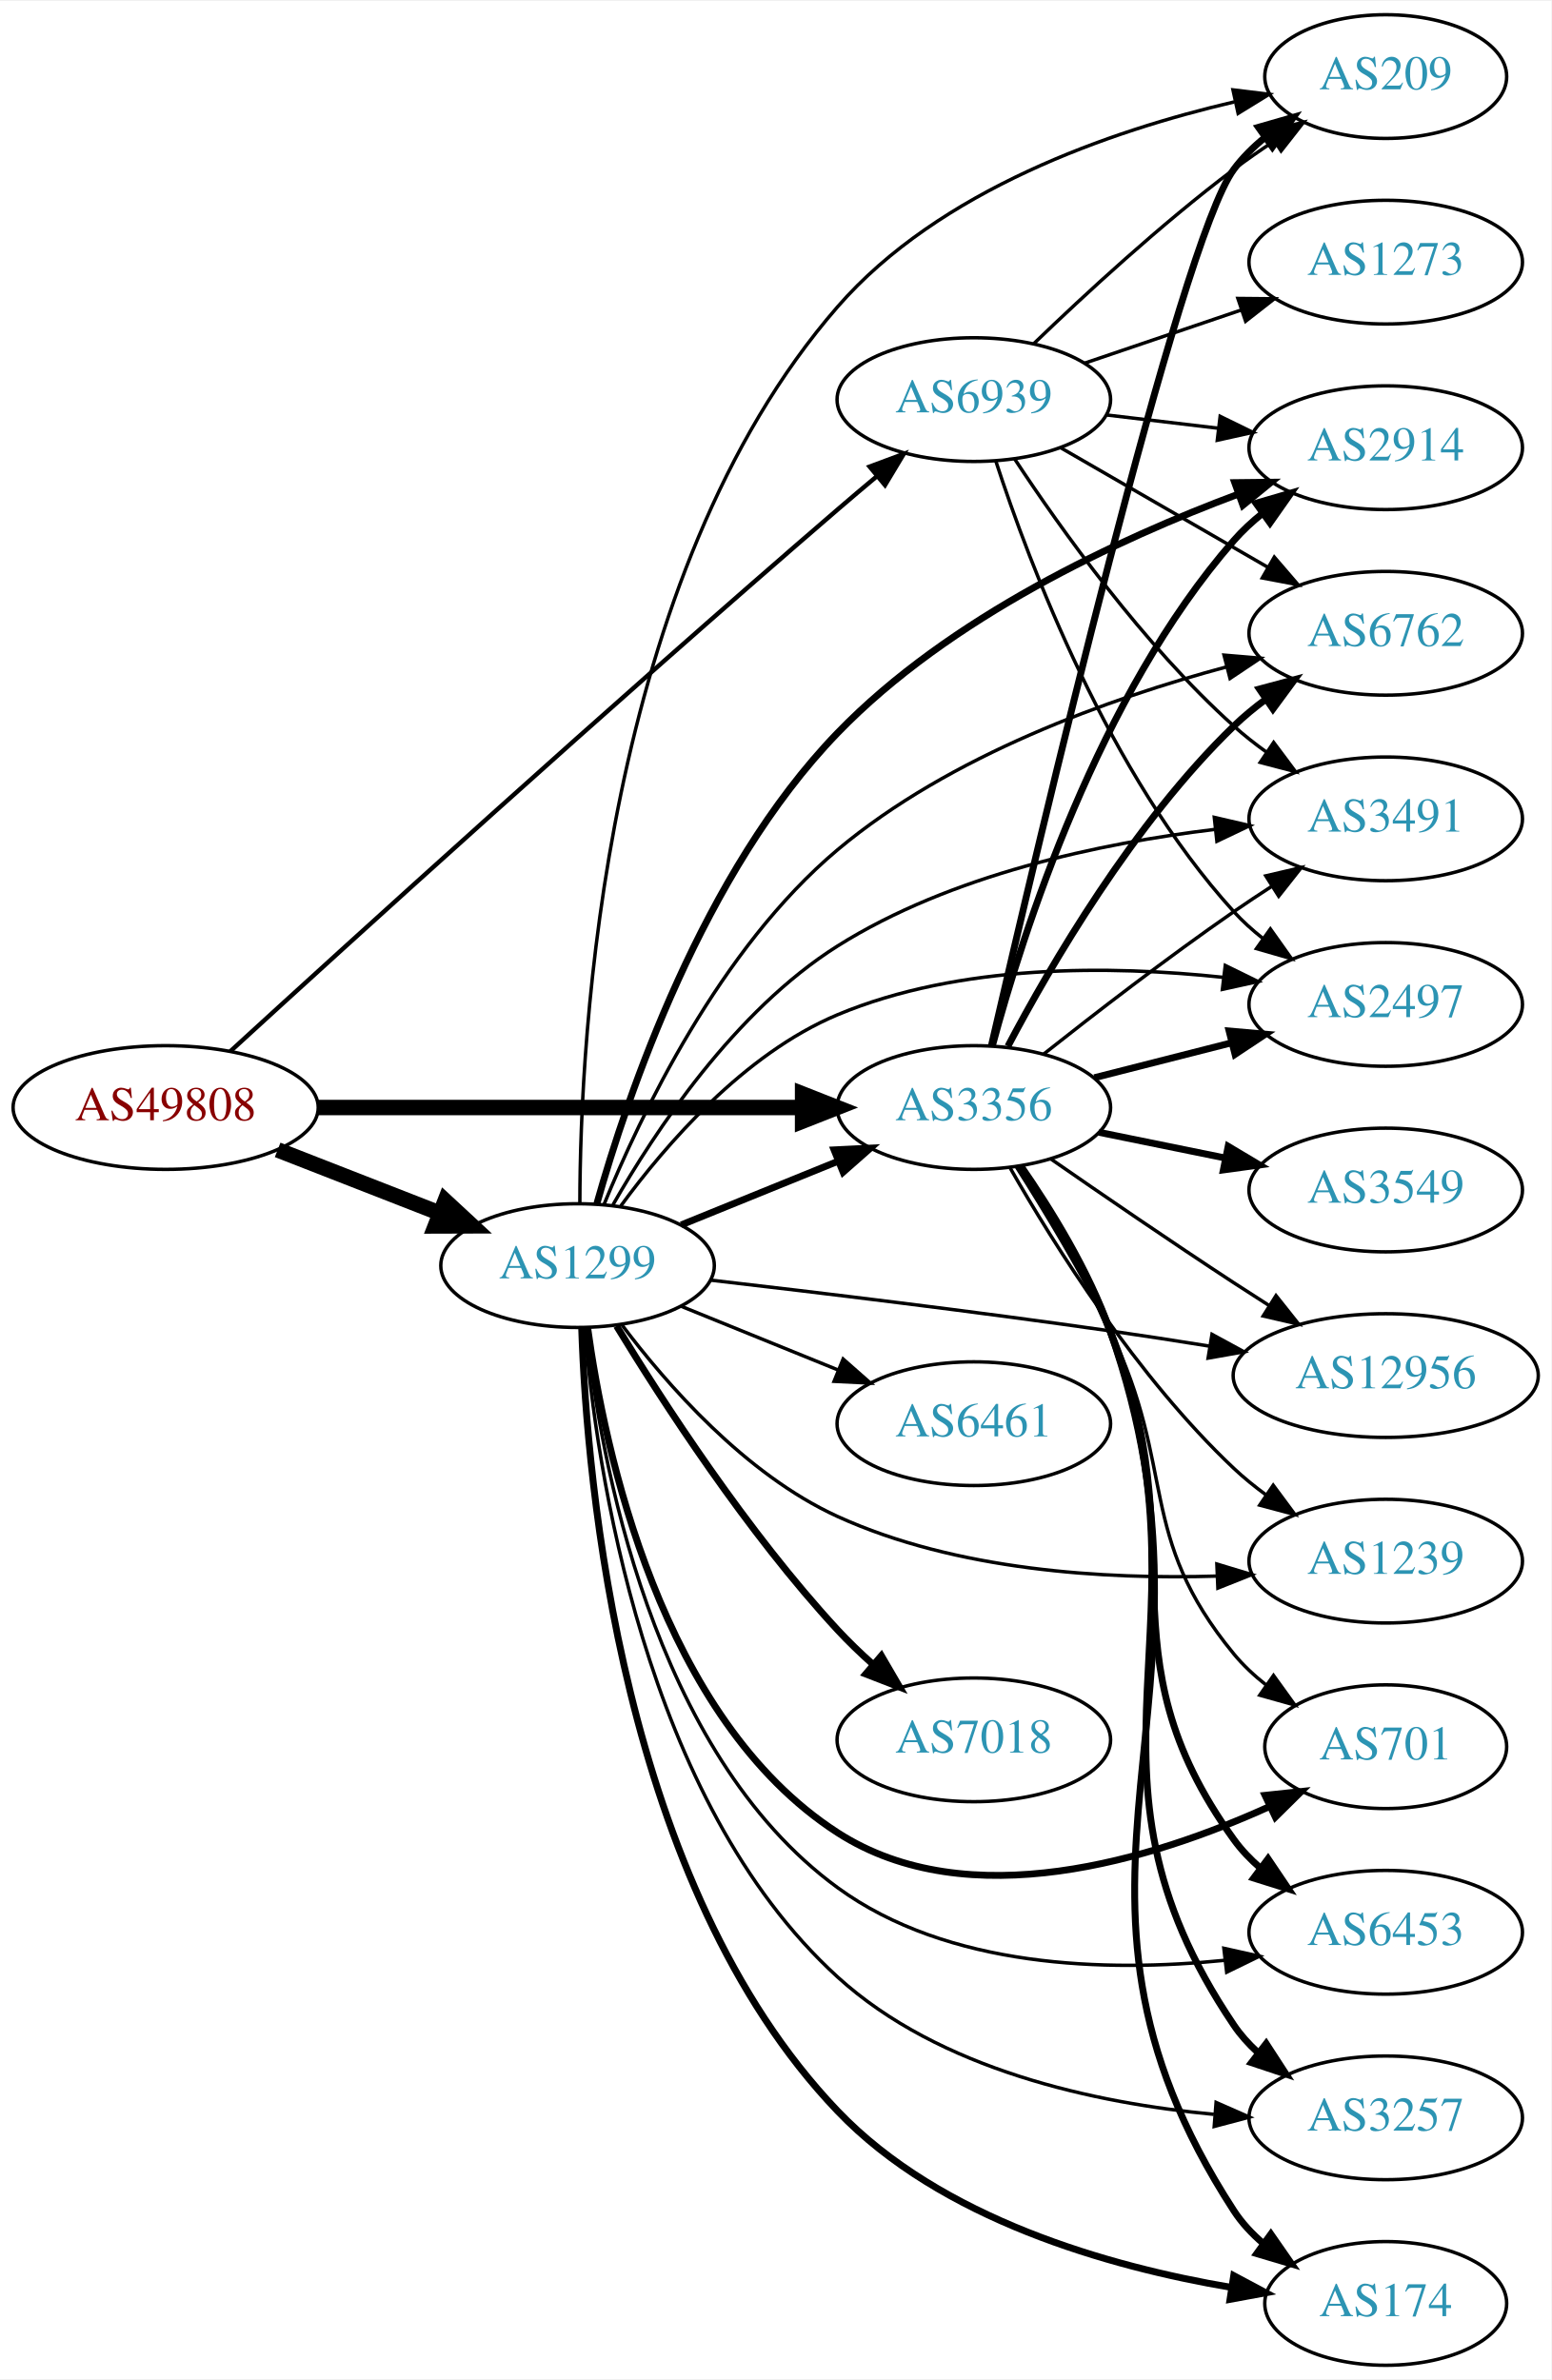
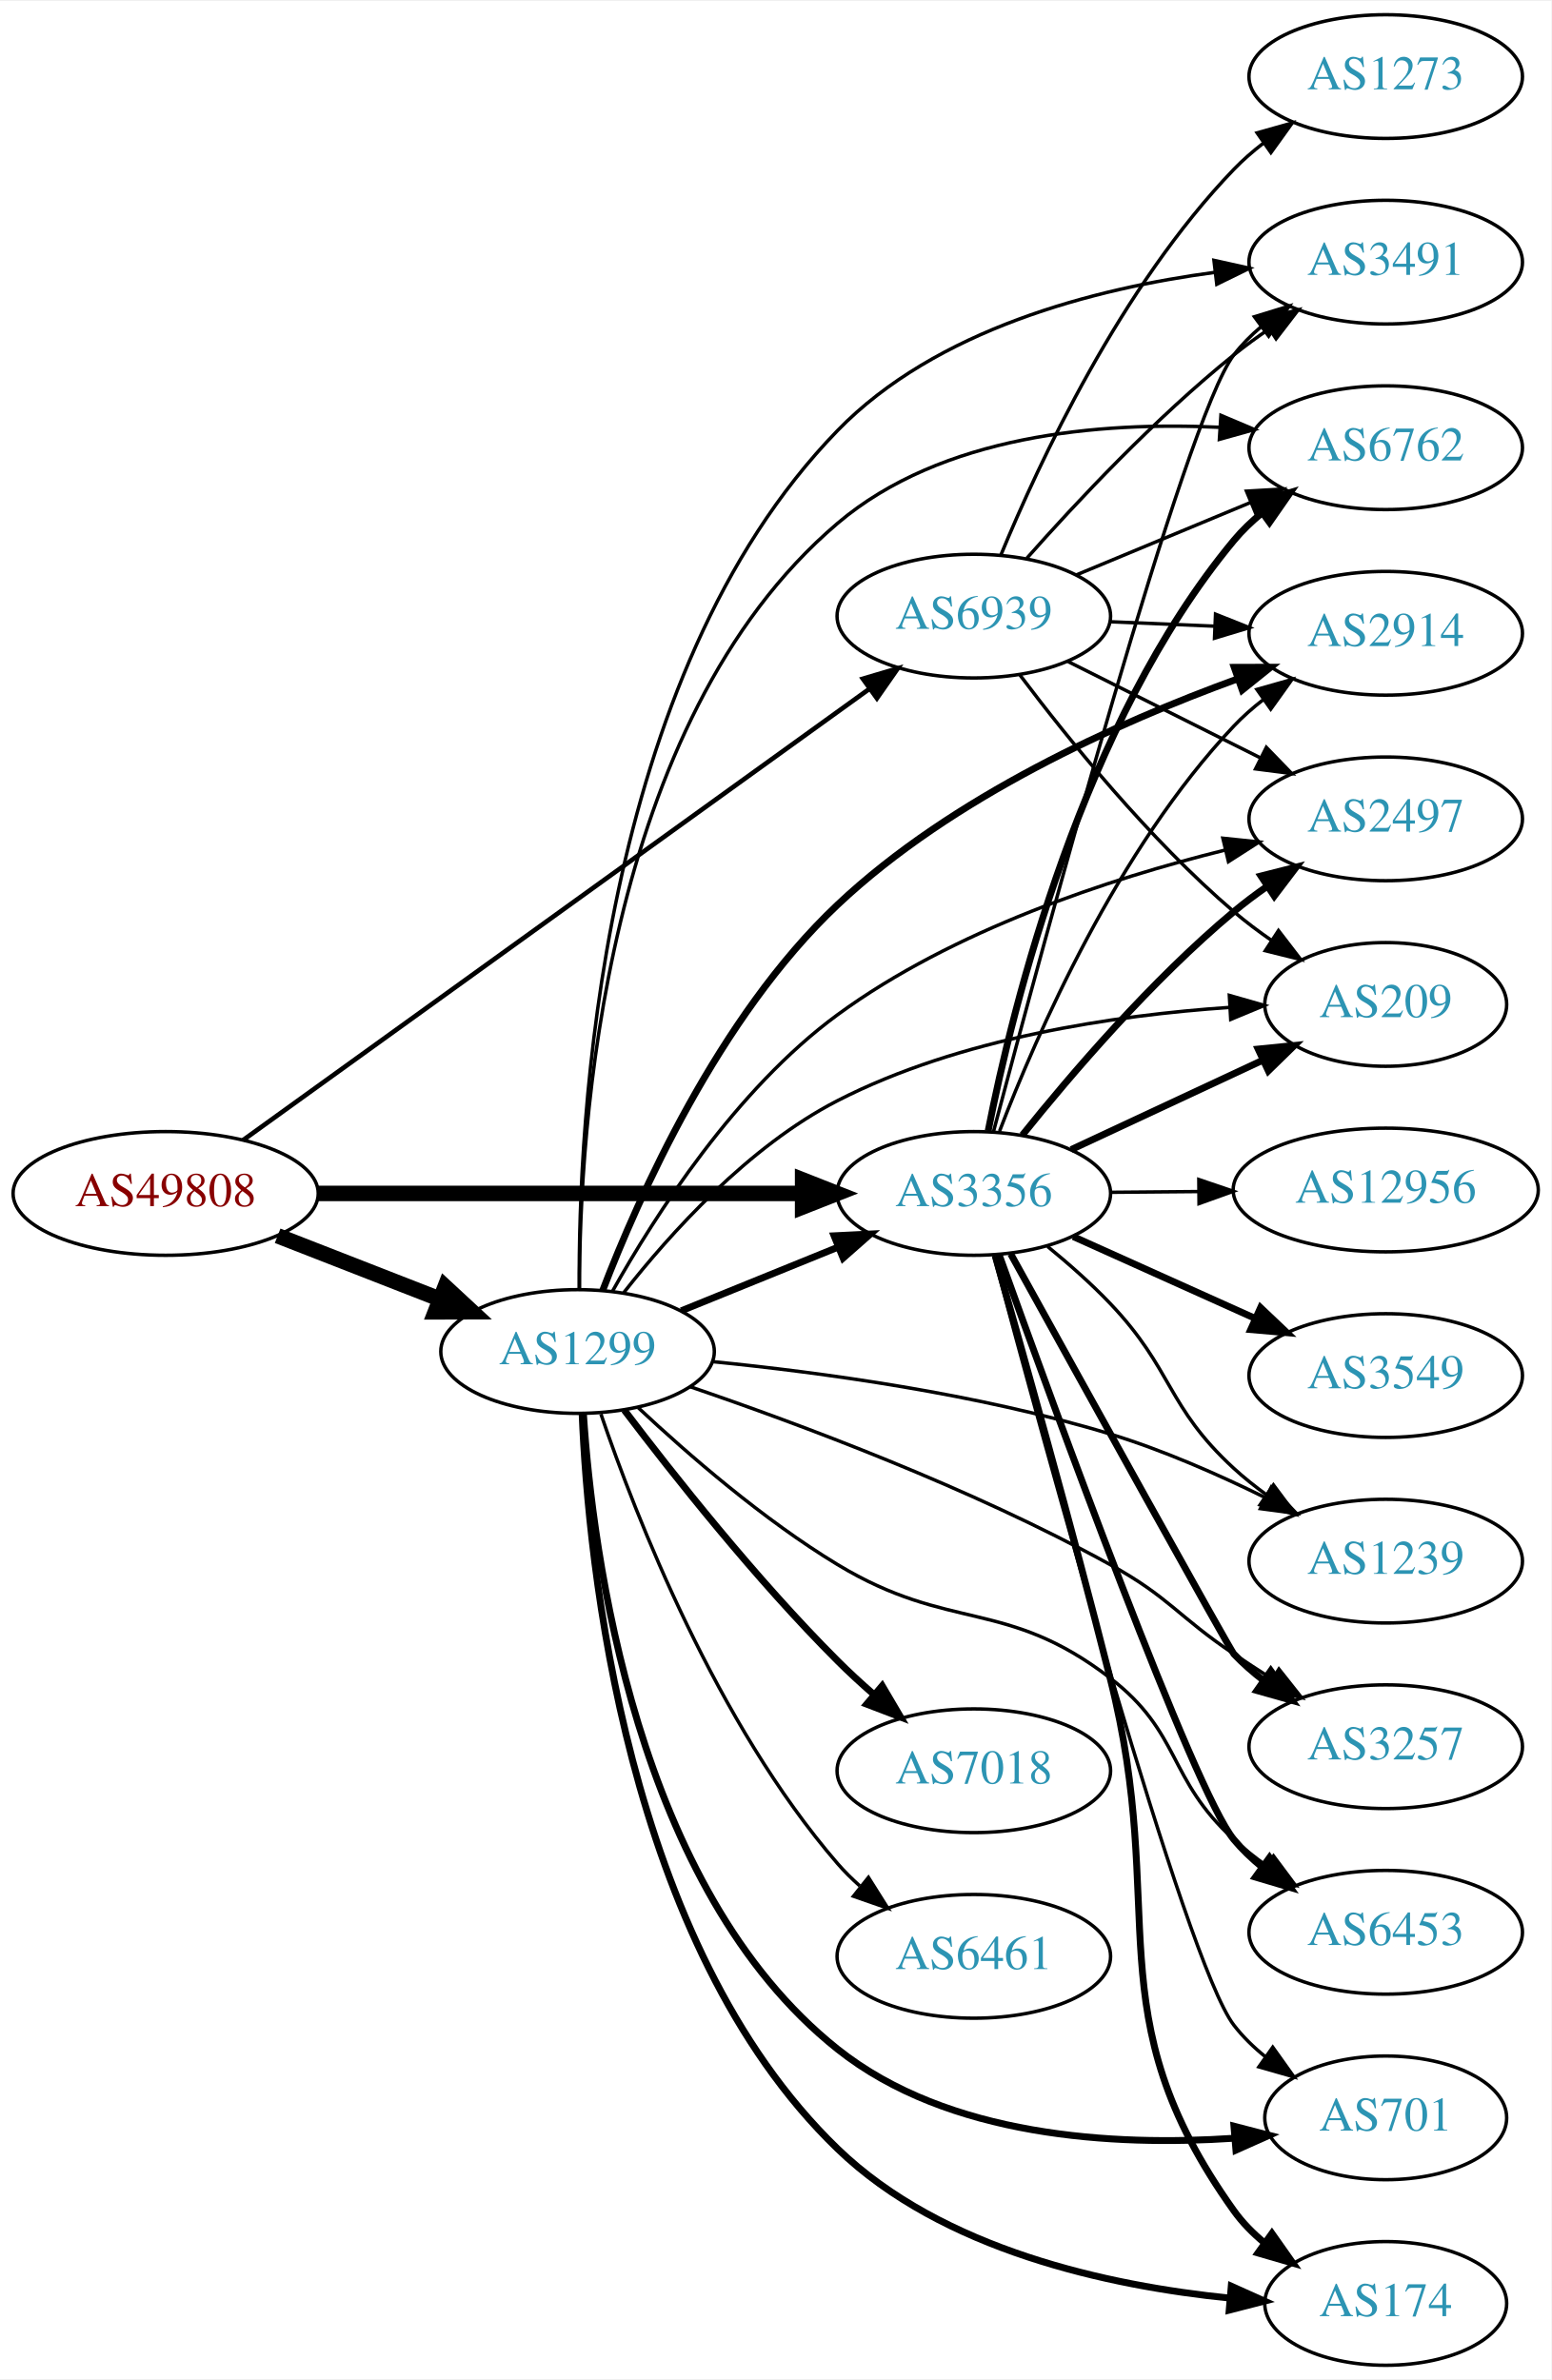
<svg xmlns="http://www.w3.org/2000/svg" xmlns:xlink="http://www.w3.org/1999/xlink" width="451pt" height="692pt" viewBox="0.00 0.00 451.37 692.00">
  <g id="graph0" class="graph" transform="scale(1 1) rotate(0) translate(4 688)">
    <polygon fill="white" stroke="none" points="-4,4 -4,-688 447.37,-688 447.37,4 -4,4" />
    <g id="node1" class="node">
      <g id="a_node1">
        <a xlink:href="/asn/49808" xlink:title="AS49808 ~ POWERSPEED-AS [AT]">
-           <ellipse fill="#ffffff" stroke="black" cx="44.196" cy="-366" rx="44.393" ry="18" />
-           <text text-anchor="middle" x="44.196" y="-362.3" font-family="Times,serif" font-size="14.00" fill="#880000">AS49808</text>
+           <ellipse fill="#ffffff" stroke="black" cx="44.196" cy="-341" rx="44.393" ry="18" />
+           <text text-anchor="middle" x="44.196" y="-337.3" font-family="Times,serif" font-size="14.00" fill="#880000">AS49808</text>
        </a>
      </g>
    </g>
    <g id="node2" class="node">
      <g id="a_node2">
        <a xlink:href="/asn/1299" xlink:title="AS1299 ~ Telia Carrier [EU]">
-           <ellipse fill="#ffffff" stroke="black" cx="164.039" cy="-320" rx="39.794" ry="18" />
-           <text text-anchor="middle" x="164.039" y="-316.3" font-family="Times,serif" font-size="14.00" fill="#2c94b3">AS1299</text>
+           <ellipse fill="#ffffff" stroke="black" cx="164.039" cy="-295" rx="39.794" ry="18" />
+           <text text-anchor="middle" x="164.039" y="-291.3" font-family="Times,serif" font-size="14.00" fill="#2c94b3">AS1299</text>
        </a>
      </g>
    </g>
    <g id="edge1" class="edge">
-       <path fill="none" stroke="black" stroke-width="4.5" d="M76.776,-353.673C91.205,-348.04 108.444,-341.311 123.706,-335.354" />
-       <polygon fill="black" stroke="black" stroke-width="4.5" points="125.516,-338.874 133.399,-331.57 122.652,-331.538 125.516,-338.874" />
+       <path fill="none" stroke="black" stroke-width="4.5" d="M76.776,-328.673C91.205,-323.04 108.444,-316.311 123.706,-310.354" />
+       <polygon fill="black" stroke="black" stroke-width="4.5" points="125.516,-313.874 133.399,-306.57 122.652,-306.538 125.516,-313.874" />
    </g>
    <g id="node3" class="node">
      <g id="a_node3">
        <a xlink:href="/asn/3356" xlink:title="AS3356 ~ Level 3 Parent, LLC [US]">
-           <ellipse fill="#ffffff" stroke="black" cx="279.332" cy="-366" rx="39.794" ry="18" />
-           <text text-anchor="middle" x="279.332" y="-362.3" font-family="Times,serif" font-size="14.00" fill="#2c94b3">AS3356</text>
+           <ellipse fill="#ffffff" stroke="black" cx="279.332" cy="-341" rx="39.794" ry="18" />
+           <text text-anchor="middle" x="279.332" y="-337.3" font-family="Times,serif" font-size="14.00" fill="#2c94b3">AS3356</text>
        </a>
      </g>
    </g>
    <g id="edge2" class="edge">
-       <path fill="none" stroke="black" stroke-width="4.5" d="M88.501,-366C128.439,-366 187.674,-366 229.329,-366" />
-       <polygon fill="black" stroke="black" stroke-width="4.5" points="229.518,-369.938 239.518,-366 229.518,-362.063 229.518,-369.938" />
+       <path fill="none" stroke="black" stroke-width="4.5" d="M88.501,-341C128.439,-341 187.674,-341 229.329,-341" />
+       <polygon fill="black" stroke="black" stroke-width="4.5" points="229.518,-344.938 239.518,-341 229.518,-337.063 229.518,-344.938" />
    </g>
    <g id="node4" class="node">
      <g id="a_node4">
        <a xlink:href="/asn/6939" xlink:title="AS6939 ~ Hurricane Electric LLC [US]">
-           <ellipse fill="#ffffff" stroke="black" cx="279.332" cy="-572" rx="39.794" ry="18" />
-           <text text-anchor="middle" x="279.332" y="-568.3" font-family="Times,serif" font-size="14.00" fill="#2c94b3">AS6939</text>
+           <ellipse fill="#ffffff" stroke="black" cx="279.332" cy="-509" rx="39.794" ry="18" />
+           <text text-anchor="middle" x="279.332" y="-505.3" font-family="Times,serif" font-size="14.00" fill="#2c94b3">AS6939</text>
        </a>
      </g>
    </g>
    <g id="edge3" class="edge">
-       <path fill="none" stroke="black" stroke-width="1.286" d="M62.958,-382.304C96.923,-413.388 173.586,-483.103 239.685,-540 243.37,-543.172 247.285,-546.482 251.155,-549.718" />
-       <polygon fill="black" stroke="black" stroke-width="1.286" points="249.018,-552.493 258.946,-556.192 253.491,-547.109 249.018,-552.493" />
-     </g>
-     <g id="edge15" class="edge">
-       <path fill="none" stroke="black" stroke-width="2" d="M194.214,-331.846C208.09,-337.48 224.867,-344.292 239.776,-350.346" />
-       <polygon fill="black" stroke="black" stroke-width="2" points="238.673,-353.675 249.255,-354.194 241.306,-347.189 238.673,-353.675" />
+       <path fill="none" stroke="black" stroke-width="1.35" d="M66.711,-356.504C108.628,-386.71 201.284,-453.479 248.867,-487.768" />
+       <polygon fill="black" stroke="black" stroke-width="1.35" points="247.046,-490.769 257.205,-493.776 251.139,-485.09 247.046,-490.769" />
+     </g>
+     <g id="edge12" class="edge">
+       <path fill="none" stroke="black" stroke-width="2" d="M194.214,-306.846C208.09,-312.48 224.867,-319.292 239.776,-325.346" />
+       <polygon fill="black" stroke="black" stroke-width="2" points="238.673,-328.675 249.255,-329.194 241.306,-322.189 238.673,-328.675" />
    </g>
    <g id="node5" class="node">
      <g id="a_node5">
-         <a xlink:href="/asn/209" xlink:title="AS209 ~ CenturyLink Communications, LLC [US]">
-           <ellipse fill="#ffffff" stroke="black" cx="399.174" cy="-666" rx="35.194" ry="18" />
-           <text text-anchor="middle" x="399.174" y="-662.3" font-family="Times,serif" font-size="14.00" fill="#2c94b3">AS209</text>
+         <a xlink:href="/asn/2914" xlink:title="AS2914 ~ NTT America, Inc. [US]">
+           <ellipse fill="#ffffff" stroke="black" cx="399.174" cy="-504" rx="39.794" ry="18" />
+           <text text-anchor="middle" x="399.174" y="-500.3" font-family="Times,serif" font-size="14.00" fill="#2c94b3">AS2914</text>
        </a>
      </g>
    </g>
    <g id="edge4" class="edge">
-       <path fill="none" stroke="black" d="M164.707,-338.146C164.796,-386.611 171.548,-520.704 239.685,-599 269.314,-633.047 319.174,-650.243 355.065,-658.62" />
-       <polygon fill="black" stroke="black" points="354.735,-662.13 365.252,-660.85 356.232,-655.292 354.735,-662.13" />
+       <path fill="none" stroke="black" stroke-width="2" d="M171.333,-312.714C181.778,-339.936 205.032,-392.328 239.685,-425 273.075,-456.481 321.409,-478.109 355.909,-490.67" />
+       <polygon fill="black" stroke="black" stroke-width="2" points="355.099,-494.096 365.693,-494.126 357.43,-487.496 355.099,-494.096" />
    </g>
    <g id="node6" class="node">
      <g id="a_node6">
-         <a xlink:href="/asn/2914" xlink:title="AS2914 ~ NTT America, Inc. [US]">
-           <ellipse fill="#ffffff" stroke="black" cx="399.174" cy="-558" rx="39.794" ry="18" />
-           <text text-anchor="middle" x="399.174" y="-554.3" font-family="Times,serif" font-size="14.00" fill="#2c94b3">AS2914</text>
-         </a>
-       </g>
-     </g>
-     <g id="edge5" class="edge">
-       <path fill="none" stroke="black" stroke-width="2" d="M169.638,-337.955C178.459,-369.274 200.445,-434.419 239.685,-475 272.248,-508.677 321.453,-531.481 356.388,-544.535" />
-       <polygon fill="black" stroke="black" stroke-width="2" points="355.243,-547.843 365.837,-547.959 357.628,-541.261 355.243,-547.843" />
-     </g>
-     <g id="node7" class="node">
-       <g id="a_node7">
-         <a xlink:href="/asn/6461" xlink:title="AS6461 ~ Zayo Bandwidth [US]">
-           <ellipse fill="#ffffff" stroke="black" cx="279.332" cy="-274" rx="39.794" ry="18" />
-           <text text-anchor="middle" x="279.332" y="-270.3" font-family="Times,serif" font-size="14.00" fill="#2c94b3">AS6461</text>
-         </a>
-       </g>
-     </g>
-     <g id="edge6" class="edge">
-       <path fill="none" stroke="black" d="M194.214,-308.154C208.09,-302.52 224.867,-295.708 239.776,-289.654" />
-       <polygon fill="black" stroke="black" points="241.306,-292.811 249.255,-285.806 238.673,-286.325 241.306,-292.811" />
-     </g>
-     <g id="node8" class="node">
-       <g id="a_node8">
-         <a xlink:href="/asn/3257" xlink:title="AS3257 ~ GTT [DE]">
-           <ellipse fill="#ffffff" stroke="black" cx="399.174" cy="-72" rx="39.794" ry="18" />
-           <text text-anchor="middle" x="399.174" y="-68.3" font-family="Times,serif" font-size="14.00" fill="#2c94b3">AS3257</text>
-         </a>
-       </g>
-     </g>
-     <g id="edge7" class="edge">
-       <path fill="none" stroke="black" d="M166.084,-302.005C169.415,-261.856 183.207,-164.458 239.685,-113 269.386,-85.939 314.618,-76.262 349.169,-73.023" />
-       <polygon fill="black" stroke="black" points="349.824,-76.482 359.52,-72.212 349.277,-69.504 349.824,-76.482" />
-     </g>
-     <g id="node9" class="node">
-       <g id="a_node9">
        <a xlink:href="/asn/174" xlink:title="AS174 ~ Cogent Communications [US]">
          <ellipse fill="#ffffff" stroke="black" cx="399.174" cy="-18" rx="35.194" ry="18" />
          <text text-anchor="middle" x="399.174" y="-14.3" font-family="Times,serif" font-size="14.00" fill="#2c94b3">AS174</text>
        </a>
      </g>
    </g>
-     <g id="edge8" class="edge">
-       <path fill="none" stroke="black" stroke-width="2" d="M165.24,-301.82C166.725,-256.949 176.77,-139.814 239.685,-74 269.785,-42.513 318.666,-28.706 354.193,-22.666" />
-       <polygon fill="black" stroke="black" stroke-width="2" points="354.95,-26.091 364.293,-21.095 353.874,-19.174 354.95,-26.091" />
-     </g>
-     <g id="node10" class="node">
-       <g id="a_node10">
-         <a xlink:href="/asn/12956" xlink:title="AS12956 ~ TELXIUS [ES]">
-           <ellipse fill="#ffffff" stroke="black" cx="399.174" cy="-288" rx="44.393" ry="18" />
-           <text text-anchor="middle" x="399.174" y="-284.3" font-family="Times,serif" font-size="14.00" fill="#2c94b3">AS12956</text>
-         </a>
-       </g>
-     </g>
-     <g id="edge9" class="edge">
-       <path fill="none" stroke="black" d="M202.737,-315.772C233.936,-312.171 279.396,-306.689 318.978,-301 328.296,-299.661 338.212,-298.123 347.761,-296.585" />
-       <polygon fill="black" stroke="black" points="348.627,-299.99 357.933,-294.925 347.5,-293.081 348.627,-299.99" />
-     </g>
-     <g id="node11" class="node">
-       <g id="a_node11">
-         <a xlink:href="/asn/6762" xlink:title="AS6762 ~ TELECOM ITALIA SPARKLE S.p.A. [IT]">
-           <ellipse fill="#ffffff" stroke="black" cx="399.174" cy="-504" rx="39.794" ry="18" />
-           <text text-anchor="middle" x="399.174" y="-500.3" font-family="Times,serif" font-size="14.00" fill="#2c94b3">AS6762</text>
-         </a>
-       </g>
-     </g>
-     <g id="edge10" class="edge">
-       <path fill="none" stroke="black" d="M171.694,-337.676C182.318,-363.685 205.463,-412.281 239.685,-441 272.508,-468.545 318.868,-485.08 352.971,-494.251" />
-       <polygon fill="black" stroke="black" points="352.13,-497.648 362.688,-496.755 353.877,-490.87 352.13,-497.648" />
-     </g>
-     <g id="node12" class="node">
-       <g id="a_node12">
+     <g id="edge5" class="edge">
+       <path fill="none" stroke="black" stroke-width="2" d="M165.369,-276.959C167.168,-233.59 177.908,-122.674 239.685,-63 270.206,-33.519 318.579,-23.094 353.862,-19.54" />
+       <polygon fill="black" stroke="black" stroke-width="2" points="354.236,-23.021 363.899,-18.677 353.636,-16.047 354.236,-23.021" />
+     </g>
+     <g id="node7" class="node">
+       <g id="a_node7">
        <a xlink:href="/asn/7018" xlink:title="AS7018 ~ AT&amp;T Services, Inc. [US]">
-           <ellipse fill="#ffffff" stroke="black" cx="279.332" cy="-182" rx="39.794" ry="18" />
-           <text text-anchor="middle" x="279.332" y="-178.3" font-family="Times,serif" font-size="14.00" fill="#2c94b3">AS7018</text>
-         </a>
-       </g>
-     </g>
-     <g id="edge11" class="edge">
-       <path fill="none" stroke="black" stroke-width="2" d="M175.385,-302.432C188.738,-280.502 213.399,-242.422 239.685,-214 242.831,-210.599 246.338,-207.229 249.92,-204.025" />
-       <polygon fill="black" stroke="black" stroke-width="2" points="252.434,-206.481 257.771,-197.328 247.891,-201.155 252.434,-206.481" />
-     </g>
-     <g id="node13" class="node">
-       <g id="a_node13">
+           <ellipse fill="#ffffff" stroke="black" cx="279.332" cy="-173" rx="39.794" ry="18" />
+           <text text-anchor="middle" x="279.332" y="-169.3" font-family="Times,serif" font-size="14.00" fill="#2c94b3">AS7018</text>
+         </a>
+       </g>
+     </g>
+     <g id="edge6" class="edge">
+       <path fill="none" stroke="black" stroke-width="2" d="M177.648,-277.943C191.83,-259.219 215.991,-228.675 239.685,-205 242.963,-201.725 246.546,-198.43 250.168,-195.264" />
+       <polygon fill="black" stroke="black" stroke-width="2" points="252.675,-197.727 258.051,-188.598 248.155,-192.382 252.675,-197.727" />
+     </g>
+     <g id="node8" class="node">
+       <g id="a_node8">
        <a xlink:href="/asn/1239" xlink:title="AS1239 ~ Sprint [US]">
          <ellipse fill="#ffffff" stroke="black" cx="399.174" cy="-234" rx="39.794" ry="18" />
          <text text-anchor="middle" x="399.174" y="-230.3" font-family="Times,serif" font-size="14.00" fill="#2c94b3">AS1239</text>
        </a>
      </g>
    </g>
-     <g id="edge12" class="edge">
-       <path fill="none" stroke="black" d="M176.793,-302.953C189.892,-285.506 212.805,-259.264 239.685,-247 274.248,-231.23 317.447,-228.658 350.012,-229.651" />
-       <polygon fill="black" stroke="black" points="350.046,-233.156 360.186,-230.087 350.345,-226.162 350.046,-233.156" />
-     </g>
-     <g id="node14" class="node">
-       <g id="a_node14">
-         <a xlink:href="/asn/701" xlink:title="AS701 ~ UUNET [US]">
-           <ellipse fill="#ffffff" stroke="black" cx="399.174" cy="-180" rx="35.194" ry="18" />
-           <text text-anchor="middle" x="399.174" y="-176.3" font-family="Times,serif" font-size="14.00" fill="#2c94b3">AS701</text>
-         </a>
-       </g>
-     </g>
-     <g id="edge13" class="edge">
-       <path fill="none" stroke="black" stroke-width="2" d="M166.958,-302.021C171.822,-266.576 188.167,-188.238 239.685,-155 277.769,-130.429 331.463,-147.189 365.542,-162.669" />
-       <polygon fill="black" stroke="black" stroke-width="2" points="364.069,-165.844 374.604,-166.965 367.068,-159.519 364.069,-165.844" />
-     </g>
-     <g id="node15" class="node">
-       <g id="a_node15">
+     <g id="edge7" class="edge">
+       <path fill="none" stroke="black" d="M203.35,-292.053C234.911,-288.911 280.556,-282.711 318.978,-271 334.311,-266.326 350.474,-259.211 364.171,-252.464" />
+       <polygon fill="black" stroke="black" points="365.876,-255.523 373.219,-247.886 362.716,-249.277 365.876,-255.523" />
+     </g>
+     <g id="node9" class="node">
+       <g id="a_node9">
+         <a xlink:href="/asn/3257" xlink:title="AS3257 ~ GTT [DE]">
+           <ellipse fill="#ffffff" stroke="black" cx="399.174" cy="-180" rx="39.794" ry="18" />
+           <text text-anchor="middle" x="399.174" y="-176.3" font-family="Times,serif" font-size="14.00" fill="#2c94b3">AS3257</text>
+         </a>
+       </g>
+     </g>
+     <g id="edge8" class="edge">
+       <path fill="none" stroke="black" d="M196.718,-284.778C228.573,-273.921 278.615,-255.27 318.978,-233 336.259,-223.465 338.601,-218.014 354.978,-207 358.528,-204.612 362.279,-202.163 366.028,-199.761" />
+       <polygon fill="black" stroke="black" points="368.096,-202.594 374.677,-194.291 364.354,-196.678 368.096,-202.594" />
+     </g>
+     <g id="node10" class="node">
+       <g id="a_node10">
+         <a xlink:href="/asn/6762" xlink:title="AS6762 ~ TELECOM ITALIA SPARKLE S.p.A. [IT]">
+           <ellipse fill="#ffffff" stroke="black" cx="399.174" cy="-558" rx="39.794" ry="18" />
+           <text text-anchor="middle" x="399.174" y="-554.3" font-family="Times,serif" font-size="14.00" fill="#2c94b3">AS6762</text>
+         </a>
+       </g>
+     </g>
+     <g id="edge9" class="edge">
+       <path fill="none" stroke="black" d="M164.598,-313.295C164.584,-358.879 171.417,-478.009 239.685,-536 270,-561.752 315.986,-565.579 350.628,-563.951" />
+       <polygon fill="black" stroke="black" points="351.229,-567.42 360.985,-563.289 350.782,-560.434 351.229,-567.42" />
+     </g>
+     <g id="node11" class="node">
+       <g id="a_node11">
+         <a xlink:href="/asn/209" xlink:title="AS209 ~ CenturyLink Communications, LLC [US]">
+           <ellipse fill="#ffffff" stroke="black" cx="399.174" cy="-396" rx="35.194" ry="18" />
+           <text text-anchor="middle" x="399.174" y="-392.3" font-family="Times,serif" font-size="14.00" fill="#2c94b3">AS209</text>
+         </a>
+       </g>
+     </g>
+     <g id="edge10" class="edge">
+       <path fill="none" stroke="black" d="M177.524,-312.188C190.895,-329.23 213.726,-354.665 239.685,-368 275.232,-386.261 320.528,-392.857 353.585,-395.123" />
+       <polygon fill="black" stroke="black" points="353.675,-398.634 363.86,-395.715 354.078,-391.645 353.675,-398.634" />
+     </g>
+     <g id="node12" class="node">
+       <g id="a_node12">
+         <a xlink:href="/asn/6461" xlink:title="AS6461 ~ Zayo Bandwidth [US]">
+           <ellipse fill="#ffffff" stroke="black" cx="279.332" cy="-119" rx="39.794" ry="18" />
+           <text text-anchor="middle" x="279.332" y="-115.3" font-family="Times,serif" font-size="14.00" fill="#2c94b3">AS6461</text>
+         </a>
+       </g>
+     </g>
+     <g id="edge11" class="edge">
+       <path fill="none" stroke="black" d="M170.837,-276.804C181.036,-246.923 204.496,-186.716 239.685,-146 241.642,-143.736 243.828,-141.568 246.138,-139.514" />
+       <polygon fill="black" stroke="black" points="248.674,-141.969 254.317,-133.002 244.313,-136.493 248.674,-141.969" />
+     </g>
+     <g id="node13" class="node">
+       <g id="a_node13">
        <a xlink:href="/asn/6453" xlink:title="AS6453 ~ TATA COMMUNICATIONS (AMERICA) INC [US]">
          <ellipse fill="#ffffff" stroke="black" cx="399.174" cy="-126" rx="39.794" ry="18" />
          <text text-anchor="middle" x="399.174" y="-122.3" font-family="Times,serif" font-size="14.00" fill="#2c94b3">AS6453</text>
        </a>
      </g>
    </g>
+     <g id="edge13" class="edge">
+       <path fill="none" stroke="black" d="M181.711,-278.638C196.149,-265.112 218.06,-246.073 239.685,-233 272.351,-213.252 288.724,-223.276 318.978,-200 339.833,-183.956 335.51,-170.701 354.978,-153 357.912,-150.332 361.144,-147.77 364.479,-145.359" />
+       <polygon fill="black" stroke="black" points="366.535,-148.194 372.871,-139.703 362.623,-142.39 366.535,-148.194" />
+     </g>
+     <g id="node14" class="node">
+       <g id="a_node14">
+         <a xlink:href="/asn/3491" xlink:title="AS3491 ~ PCCW Global, Inc. [US]">
+           <ellipse fill="#ffffff" stroke="black" cx="399.174" cy="-612" rx="39.794" ry="18" />
+           <text text-anchor="middle" x="399.174" y="-608.3" font-family="Times,serif" font-size="14.00" fill="#2c94b3">AS3491</text>
+         </a>
+       </g>
+     </g>
    <g id="edge14" class="edge">
-       <path fill="none" stroke="black" d="M166.489,-301.882C170.554,-264.387 185.607,-178.49 239.685,-139 271.812,-115.539 317.985,-114.37 352.213,-117.832" />
-       <polygon fill="black" stroke="black" points="352.083,-121.34 362.424,-119.035 352.902,-114.388 352.083,-121.34" />
+       <path fill="none" stroke="black" d="M164.534,-313.164C164.229,-360.966 170.162,-491.488 239.685,-563 268.372,-592.508 314.414,-604.341 349.499,-609.037" />
+       <polygon fill="black" stroke="black" points="349.198,-612.526 359.541,-610.229 350.023,-605.575 349.198,-612.526" />
+     </g>
+     <g id="node15" class="node">
+       <g id="a_node15">
+         <a xlink:href="/asn/2497" xlink:title="AS2497 ~ Internet Initiative Japan Inc. [JP]">
+           <ellipse fill="#ffffff" stroke="black" cx="399.174" cy="-450" rx="39.794" ry="18" />
+           <text text-anchor="middle" x="399.174" y="-446.3" font-family="Times,serif" font-size="14.00" fill="#2c94b3">AS2497</text>
+         </a>
+       </g>
+     </g>
+     <g id="edge15" class="edge">
+       <path fill="none" stroke="black" d="M174.292,-312.705C186.518,-334.489 210.016,-371.252 239.685,-393 273.347,-417.675 318.741,-432.554 352.321,-440.89" />
+       <polygon fill="black" stroke="black" points="351.798,-444.363 362.337,-443.271 353.417,-437.553 351.798,-444.363" />
    </g>
    <g id="node16" class="node">
      <g id="a_node16">
-         <a xlink:href="/asn/3491" xlink:title="AS3491 ~ PCCW Global, Inc. [US]">
-           <ellipse fill="#ffffff" stroke="black" cx="399.174" cy="-450" rx="39.794" ry="18" />
-           <text text-anchor="middle" x="399.174" y="-446.3" font-family="Times,serif" font-size="14.00" fill="#2c94b3">AS3491</text>
+         <a xlink:href="/asn/701" xlink:title="AS701 ~ UUNET [US]">
+           <ellipse fill="#ffffff" stroke="black" cx="399.174" cy="-72" rx="35.194" ry="18" />
+           <text text-anchor="middle" x="399.174" y="-68.3" font-family="Times,serif" font-size="14.00" fill="#2c94b3">AS701</text>
        </a>
      </g>
    </g>
    <g id="edge16" class="edge">
-       <path fill="none" stroke="black" d="M174.353,-337.711C186.484,-358.979 209.725,-394.138 239.685,-413 272.696,-433.784 316.196,-442.911 349.271,-446.91" />
-       <polygon fill="black" stroke="black" points="349.297,-450.434 359.617,-448.037 350.055,-443.475 349.297,-450.434" />
+       <path fill="none" stroke="black" stroke-width="2" d="M165.755,-276.82C168.411,-236.356 180.912,-138.753 239.685,-92 271.943,-66.34 320.165,-63.733 354.942,-66.061" />
+       <polygon fill="black" stroke="black" stroke-width="2" points="355.015,-69.579 365.271,-66.922 355.596,-62.603 355.015,-69.579" />
+     </g>
+     <g id="edge22" class="edge">
+       <path fill="none" stroke="black" d="M286.822,-359.13C297.528,-387.072 321.127,-441.174 354.978,-477 357.559,-479.732 360.474,-482.301 363.541,-484.686" />
+       <polygon fill="black" stroke="black" points="361.693,-487.665 371.887,-490.554 365.72,-481.939 361.693,-487.665" />
+     </g>
+     <g id="edge27" class="edge">
+       <path fill="none" stroke="black" stroke-width="2" d="M285.564,-322.808C293.217,-296.006 307.769,-244.291 318.978,-200 336.329,-131.439 313.875,-102.552 354.978,-45 357.464,-41.519 360.554,-38.389 363.929,-35.602" />
+       <polygon fill="black" stroke="black" stroke-width="2" points="366.068,-38.376 372.175,-29.718 362.002,-32.677 366.068,-38.376" />
+     </g>
+     <g id="edge24" class="edge">
+       <path fill="none" stroke="black" d="M300.785,-325.571C306.903,-320.566 313.449,-314.801 318.978,-309 337.375,-289.696 335.339,-279.039 354.978,-261 357.899,-258.317 361.122,-255.746 364.451,-253.329" />
+       <polygon fill="black" stroke="black" points="366.509,-256.163 372.837,-247.665 362.591,-250.362 366.509,-256.163" />
+     </g>
+     <g id="edge19" class="edge">
+       <path fill="none" stroke="black" stroke-width="2" d="M290.067,-323.392C310.032,-287.3 353.846,-208.191 354.978,-207 357.568,-204.276 360.489,-201.713 363.559,-199.331" />
+       <polygon fill="black" stroke="black" stroke-width="2" points="365.737,-202.078 371.91,-193.468 361.714,-196.349 365.737,-202.078" />
+     </g>
+     <g id="edge18" class="edge">
+       <path fill="none" stroke="black" stroke-width="2" d="M283.504,-359.168C290.62,-395.427 310.814,-477.843 354.978,-531 357.38,-533.891 360.175,-536.566 363.166,-539.018" />
+       <polygon fill="black" stroke="black" stroke-width="2" points="361.254,-541.954 371.408,-544.979 365.356,-536.282 361.254,-541.954" />
+     </g>
+     <g id="edge26" class="edge">
+       <path fill="none" stroke="black" stroke-width="2" d="M307.663,-353.756C324.185,-361.468 345.412,-371.375 363.156,-379.656" />
+       <polygon fill="black" stroke="black" stroke-width="2" points="362.062,-383.008 372.604,-384.066 365.023,-376.665 362.062,-383.008" />
+     </g>
+     <g id="edge20" class="edge">
+       <path fill="none" stroke="black" stroke-width="2" d="M286.667,-323.235C302.518,-279.063 343.452,-166.823 354.978,-153 357.385,-150.113 360.184,-147.441 363.177,-144.991" />
+       <polygon fill="black" stroke="black" stroke-width="2" points="365.367,-147.727 371.422,-139.033 361.267,-142.054 365.367,-147.727" />
+     </g>
+     <g id="edge25" class="edge">
+       <path fill="none" stroke="black" d="M285.021,-358.871C299.07,-411.995 340.719,-566.417 354.978,-585 357.266,-587.982 359.985,-590.718 362.929,-593.207" />
+       <polygon fill="black" stroke="black" points="360.975,-596.115 371.104,-599.221 365.123,-590.476 360.975,-596.115" />
+     </g>
+     <g id="edge21" class="edge">
+       <path fill="none" stroke="black" stroke-width="2" d="M293.449,-357.965C307.502,-375.488 331.034,-403.017 354.978,-423 358.023,-425.541 361.326,-428.02 364.705,-430.382" />
+       <polygon fill="black" stroke="black" stroke-width="2" points="362.881,-433.372 373.151,-435.976 366.746,-427.536 362.881,-433.372" />
+     </g>
+     <g id="edge23" class="edge">
+       <path fill="none" stroke="black" d="M285.129,-322.9C299.297,-269.862 340.838,-117.383 354.978,-99 357.586,-95.609 360.752,-92.535 364.17,-89.78" />
+       <polygon fill="black" stroke="black" points="366.308,-92.555 372.462,-83.931 362.273,-86.835 366.308,-92.555" />
    </g>
    <g id="node17" class="node">
      <g id="a_node17">
-         <a xlink:href="/asn/2497" xlink:title="AS2497 ~ Internet Initiative Japan Inc. [JP]">
-           <ellipse fill="#ffffff" stroke="black" cx="399.174" cy="-396" rx="39.794" ry="18" />
-           <text text-anchor="middle" x="399.174" y="-392.3" font-family="Times,serif" font-size="14.00" fill="#2c94b3">AS2497</text>
+         <a xlink:href="/asn/3549" xlink:title="AS3549 ~ Level 3 Parent, LLC [US]">
+           <ellipse fill="#ffffff" stroke="black" cx="399.174" cy="-288" rx="39.794" ry="18" />
+           <text text-anchor="middle" x="399.174" y="-284.3" font-family="Times,serif" font-size="14.00" fill="#2c94b3">AS3549</text>
        </a>
      </g>
    </g>
    <g id="edge17" class="edge">
-       <path fill="none" stroke="black" d="M176.645,-337.384C189.622,-355.113 212.432,-381.587 239.685,-393 275.189,-407.868 319.205,-407.385 351.835,-403.888" />
-       <polygon fill="black" stroke="black" points="352.495,-407.334 362.004,-402.662 351.657,-400.384 352.495,-407.334" />
-     </g>
-     <g id="edge21" class="edge">
-       <path fill="none" stroke="black" stroke-width="2" d="M284.433,-383.93C297.668,-441.309 339.289,-617.907 354.978,-639 357.531,-642.433 360.662,-645.532 364.061,-648.302" />
-       <polygon fill="black" stroke="black" stroke-width="2" points="362.151,-651.238 372.332,-654.167 366.2,-645.528 362.151,-651.238" />
-     </g>
-     <g id="edge22" class="edge">
-       <path fill="none" stroke="black" stroke-width="2" d="M284.748,-384.022C293.468,-416.559 315.552,-485.912 354.978,-531 357.452,-533.829 360.295,-536.464 363.317,-538.889" />
-       <polygon fill="black" stroke="black" stroke-width="2" points="361.431,-541.843 371.6,-544.814 365.503,-536.15 361.431,-541.843" />
-     </g>
-     <g id="edge25" class="edge">
-       <path fill="none" stroke="black" stroke-width="2" d="M292.811,-348.937C301.452,-336.305 312.52,-318.348 318.978,-301 350.794,-215.538 303.92,-174.559 354.978,-99 356.909,-96.142 359.254,-93.528 361.843,-91.151" />
-       <polygon fill="black" stroke="black" stroke-width="2" points="364.394,-93.603 370.166,-84.718 360.114,-88.064 364.394,-93.603" />
-     </g>
-     <g id="edge28" class="edge">
-       <path fill="none" stroke="black" stroke-width="2" d="M293.004,-349.007C301.738,-336.408 312.839,-318.464 318.978,-301 357.085,-192.606 292.403,-141.363 354.978,-45 357.308,-41.412 360.3,-38.216 363.62,-35.392" />
-       <polygon fill="black" stroke="black" stroke-width="2" points="365.758,-38.165 371.807,-29.467 361.654,-32.494 365.758,-38.165" />
-     </g>
-     <g id="edge24" class="edge">
-       <path fill="none" stroke="black" d="M301.735,-351.037C316.574,-340.746 336.849,-326.852 354.978,-315 358.298,-312.83 361.78,-310.592 365.265,-308.376" />
-       <polygon fill="black" stroke="black" points="367.255,-311.259 373.847,-302.964 363.521,-305.337 367.255,-311.259" />
-     </g>
-     <g id="edge19" class="edge">
-       <path fill="none" stroke="black" stroke-width="2" d="M289.248,-383.82C301.61,-407.251 325.765,-448.747 354.978,-477 357.829,-479.757 361.006,-482.377 364.309,-484.823" />
-       <polygon fill="black" stroke="black" stroke-width="2" points="362.427,-487.776 372.659,-490.523 366.373,-481.994 362.427,-487.776" />
-     </g>
-     <g id="edge29" class="edge">
-       <path fill="none" stroke="black" d="M289.903,-348.413C302.628,-326.159 326.817,-287.536 354.978,-261 357.864,-258.28 361.065,-255.685 364.381,-253.254" />
-       <polygon fill="black" stroke="black" points="366.442,-256.085 372.749,-247.571 362.51,-250.293 366.442,-256.085" />
-     </g>
-     <g id="edge27" class="edge">
-       <path fill="none" stroke="black" d="M291.662,-348.792C299.849,-335.942 310.851,-317.778 318.978,-301 338.481,-260.738 326.538,-241.533 354.978,-207 357.698,-203.698 360.932,-200.679 364.389,-197.955" />
-       <polygon fill="black" stroke="black" points="366.526,-200.732 372.724,-192.139 362.52,-194.992 366.526,-200.732" />
-     </g>
-     <g id="edge23" class="edge">
-       <path fill="none" stroke="black" stroke-width="2" d="M292.486,-348.81C300.97,-336.117 311.983,-318.139 318.978,-301 344.559,-238.324 315.348,-207.884 354.978,-153 357.178,-149.953 359.839,-147.173 362.746,-144.656" />
-       <polygon fill="black" stroke="black" stroke-width="2" points="364.941,-147.385 370.87,-138.604 360.759,-141.772 364.941,-147.385" />
-     </g>
-     <g id="edge26" class="edge">
-       <path fill="none" stroke="black" d="M299.607,-381.511C314.466,-393.273 335.671,-409.638 354.978,-423 358.496,-425.435 362.227,-427.913 365.964,-430.332" />
-       <polygon fill="black" stroke="black" points="364.284,-433.411 374.601,-435.82 368.038,-427.503 364.284,-433.411" />
-     </g>
-     <g id="edge20" class="edge">
-       <path fill="none" stroke="black" stroke-width="2" d="M314.417,-374.677C326.875,-377.849 341.147,-381.482 354.338,-384.84" />
-       <polygon fill="black" stroke="black" stroke-width="2" points="353.611,-388.267 364.166,-387.342 355.338,-381.483 353.611,-388.267" />
+       <path fill="none" stroke="black" stroke-width="2" d="M308.259,-328.44C324.109,-321.311 344.141,-312.301 361.273,-304.596" />
+       <polygon fill="black" stroke="black" stroke-width="2" points="362.763,-307.764 370.448,-300.47 359.892,-301.38 362.763,-307.764" />
    </g>
    <g id="node18" class="node">
      <g id="a_node18">
-         <a xlink:href="/asn/3549" xlink:title="AS3549 ~ Level 3 Parent, LLC [US]">
-           <ellipse fill="#ffffff" stroke="black" cx="399.174" cy="-342" rx="39.794" ry="18" />
-           <text text-anchor="middle" x="399.174" y="-338.3" font-family="Times,serif" font-size="14.00" fill="#2c94b3">AS3549</text>
-         </a>
-       </g>
-     </g>
-     <g id="edge18" class="edge">
-       <path fill="none" stroke="black" stroke-width="2" d="M315.688,-358.799C327.235,-356.448 340.227,-353.802 352.425,-351.317" />
-       <polygon fill="black" stroke="black" stroke-width="2" points="353.335,-354.704 362.435,-349.279 351.938,-347.845 353.335,-354.704" />
+         <a xlink:href="/asn/12956" xlink:title="AS12956 ~ TELXIUS [ES]">
+           <ellipse fill="#ffffff" stroke="black" cx="399.174" cy="-342" rx="44.393" ry="18" />
+           <text text-anchor="middle" x="399.174" y="-338.3" font-family="Times,serif" font-size="14.00" fill="#2c94b3">AS12956</text>
+         </a>
+       </g>
+     </g>
+     <g id="edge28" class="edge">
+       <path fill="none" stroke="black" d="M319.244,-341.33C327.347,-341.399 336.022,-341.473 344.548,-341.545" />
+       <polygon fill="black" stroke="black" points="344.797,-345.047 354.826,-341.632 344.856,-338.047 344.797,-345.047" />
+     </g>
+     <g id="edge32" class="edge">
+       <path fill="none" stroke="black" d="M318.918,-507.363C328.684,-506.948 339.301,-506.498 349.495,-506.065" />
+       <polygon fill="black" stroke="black" points="349.659,-509.562 359.501,-505.641 349.362,-502.568 349.659,-509.562" />
+     </g>
+     <g id="edge34" class="edge">
+       <path fill="none" stroke="black" d="M309.159,-520.987C324.424,-527.334 343.373,-535.213 359.86,-542.069" />
+       <polygon fill="black" stroke="black" points="358.658,-545.359 369.236,-545.967 361.346,-538.896 358.658,-545.359" />
+     </g>
+     <g id="edge33" class="edge">
+       <path fill="none" stroke="black" d="M292.775,-491.825C306.629,-473.437 330.332,-444.068 354.978,-423 358.398,-420.076 362.165,-417.249 366.005,-414.594" />
+       <polygon fill="black" stroke="black" points="367.97,-417.491 374.425,-409.089 364.14,-411.632 367.97,-417.491" />
    </g>
    <g id="edge31" class="edge">
-       <path fill="none" stroke="black" d="M296.809,-588.309C311.477,-602.449 333.827,-623.086 354.978,-639 358.655,-641.767 362.622,-644.524 366.608,-647.162" />
-       <polygon fill="black" stroke="black" points="364.954,-650.258 375.264,-652.701 368.728,-644.363 364.954,-650.258" />
+       <path fill="none" stroke="black" d="M294.756,-525.842C309.099,-542.043 332.193,-566.705 354.978,-585 358.236,-587.616 361.764,-590.186 365.349,-592.639" />
+       <polygon fill="black" stroke="black" points="363.437,-595.57 373.723,-598.112 367.267,-589.711 363.437,-595.57" />
    </g>
    <g id="edge30" class="edge">
-       <path fill="none" stroke="black" d="M317.942,-567.532C328.253,-566.307 339.57,-564.962 350.37,-563.679" />
-       <polygon fill="black" stroke="black" points="351,-567.129 360.517,-562.474 350.174,-560.178 351,-567.129" />
-     </g>
-     <g id="edge35" class="edge">
-       <path fill="none" stroke="black" d="M304.463,-558.075C321.902,-548.012 345.676,-534.293 364.914,-523.192" />
-       <polygon fill="black" stroke="black" points="366.758,-526.17 373.67,-518.14 363.259,-520.107 366.758,-526.17" />
-     </g>
-     <g id="edge33" class="edge">
-       <path fill="none" stroke="black" d="M291.197,-554.748C304.52,-534.5 328.604,-500.685 354.978,-477 357.929,-474.35 361.171,-471.8 364.513,-469.396" />
-       <polygon fill="black" stroke="black" points="366.567,-472.233 372.913,-463.749 362.661,-466.424 366.567,-472.233" />
-     </g>
-     <g id="edge34" class="edge">
-       <path fill="none" stroke="black" d="M285.741,-554.083C295.519,-524.075 318.564,-463.016 354.978,-423 357.508,-420.22 360.388,-417.619 363.433,-415.214" />
-       <polygon fill="black" stroke="black" points="365.615,-417.957 371.749,-409.318 361.567,-412.247 365.615,-417.957" />
+       <path fill="none" stroke="black" d="M306.778,-495.759C323.305,-487.485 344.789,-476.728 362.775,-467.723" />
+       <polygon fill="black" stroke="black" points="364.441,-470.803 371.816,-463.197 361.307,-464.544 364.441,-470.803" />
    </g>
    <g id="node19" class="node">
      <g id="a_node19">
        <a xlink:href="/asn/1273" xlink:title="AS1273 ~ Vodafone Group PLC [EU]">
-           <ellipse fill="#ffffff" stroke="black" cx="399.174" cy="-612" rx="39.794" ry="18" />
-           <text text-anchor="middle" x="399.174" y="-608.3" font-family="Times,serif" font-size="14.00" fill="#2c94b3">AS1273</text>
-         </a>
-       </g>
-     </g>
-     <g id="edge32" class="edge">
-       <path fill="none" stroke="black" d="M311.602,-582.614C325.585,-587.361 342.256,-593.019 357.218,-598.098" />
-       <polygon fill="black" stroke="black" points="356.163,-601.436 366.758,-601.336 358.413,-594.808 356.163,-601.436" />
+           <ellipse fill="#ffffff" stroke="black" cx="399.174" cy="-666" rx="39.794" ry="18" />
+           <text text-anchor="middle" x="399.174" y="-662.3" font-family="Times,serif" font-size="14.00" fill="#2c94b3">AS1273</text>
+         </a>
+       </g>
+     </g>
+     <g id="edge29" class="edge">
+       <path fill="none" stroke="black" d="M287.2,-526.756C298.252,-553.572 322.117,-604.886 354.978,-639 357.586,-641.707 360.518,-644.259 363.595,-646.634" />
+       <polygon fill="black" stroke="black" points="361.757,-649.619 371.957,-652.487 365.772,-643.885 361.757,-649.619" />
    </g>
  </g>
</svg>
